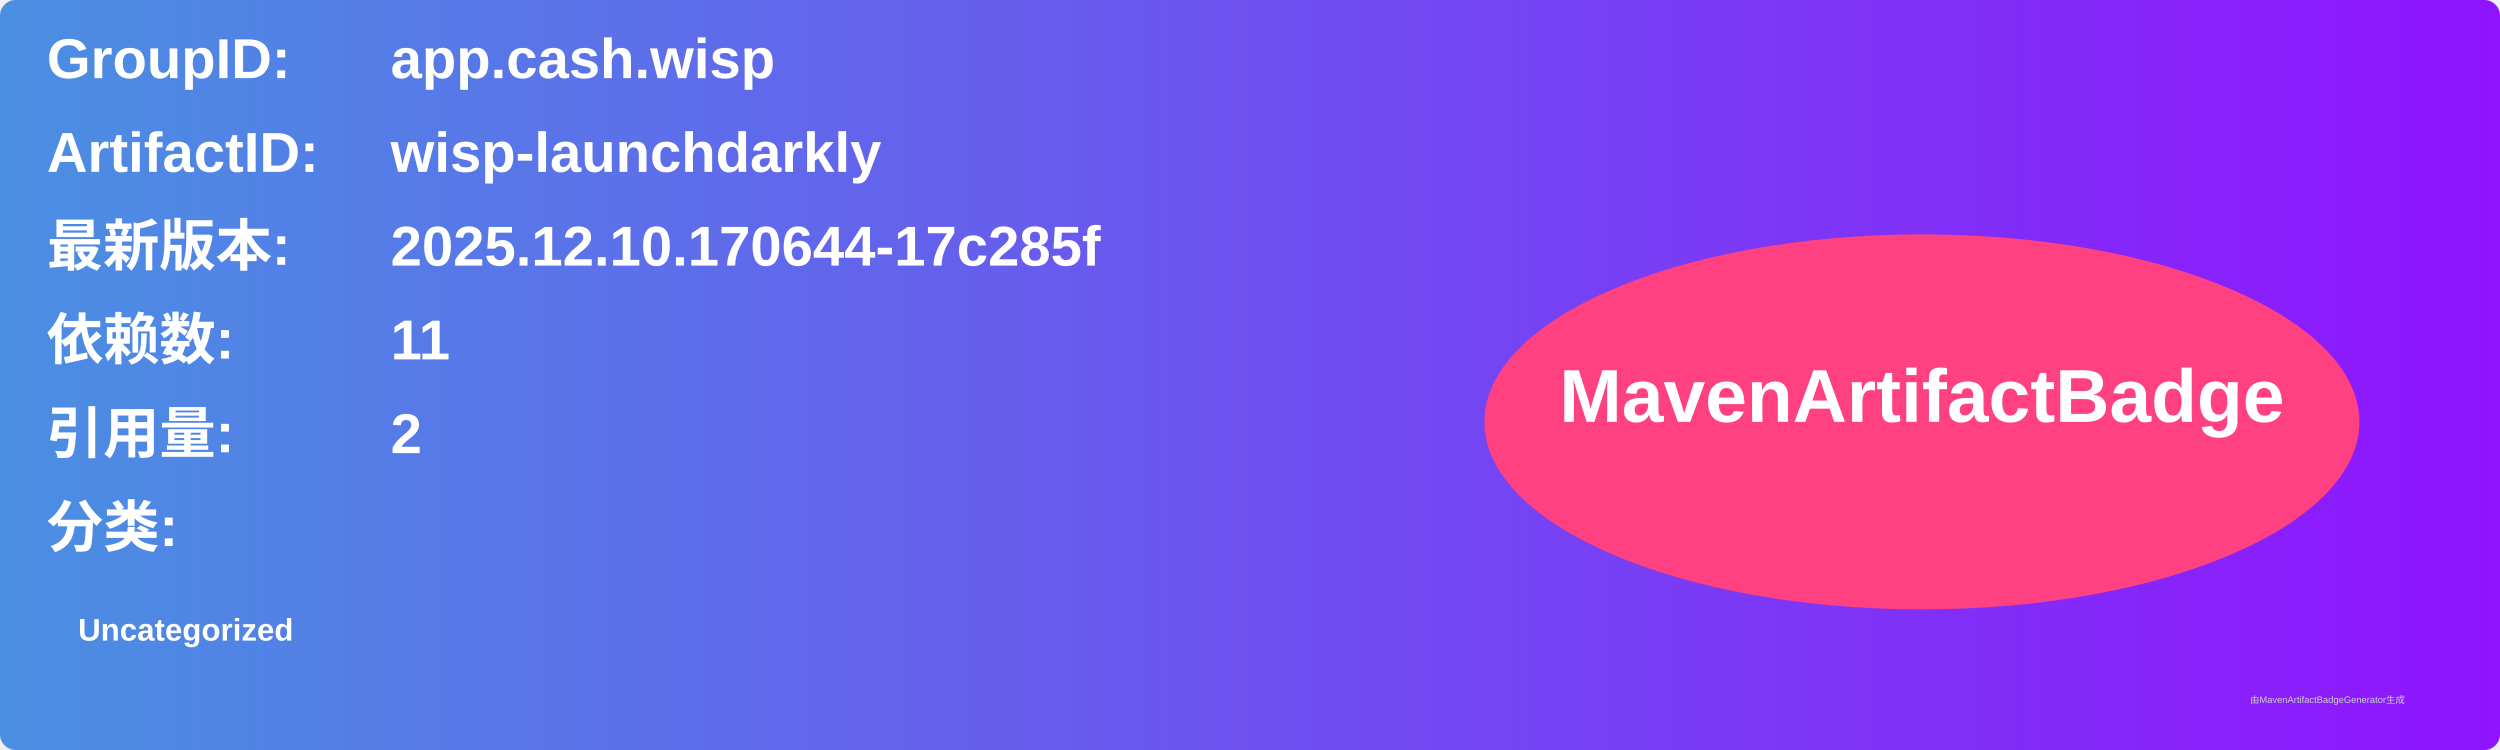
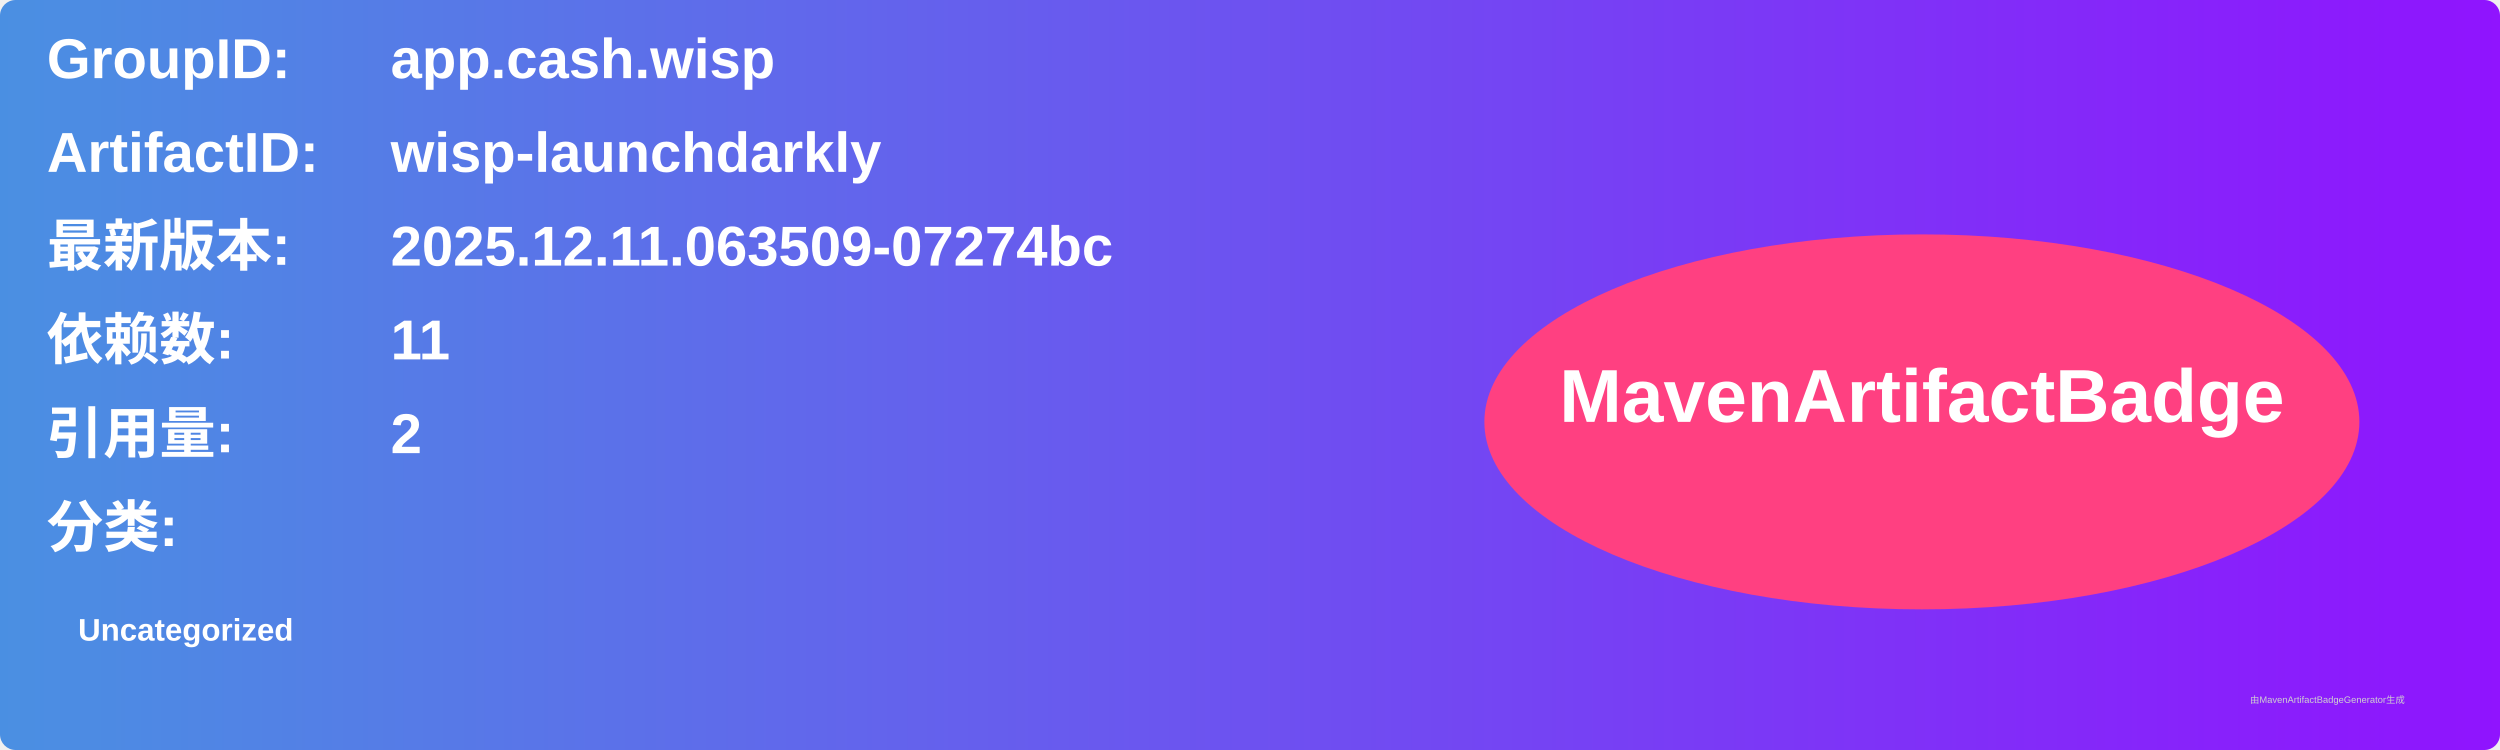
<svg xmlns="http://www.w3.org/2000/svg" width="800" height="240" viewBox="0 0 800 240">
  <linearGradient id="grad" x1="0%" y1="0%" x2="100%" y2="0%">
    <stop offset="0%" stop-color="#4a90e2" />
    <stop offset="100%" stop-color="#9013fe" />
  </linearGradient>
  <rect width="100%" height="100%" rx="5" ry="5" fill="url(#grad)" />
  <g transform="translate(15, 15)">
    <text x="0" y="10" font-family="Arial" font-size="18" fill="white" font-weight="bold" width="260">GroupID:</text>
    <text x="110" y="10" font-family="Arial" font-size="18" fill="white" font-weight="bold" width="460">app.cash.wisp</text>
    <text x="0" y="40" font-family="Arial" font-size="18" fill="white" font-weight="bold" width="260">ArtifactID:</text>
    <text x="110" y="40" font-family="Arial" font-size="18" fill="white" font-weight="bold" width="460">wisp-launchdarkly</text>
    <text x="0" y="70" font-family="Arial" font-size="18" fill="white" font-weight="bold">最新版本:</text>
    <text x="110" y="70" font-family="Arial" font-size="18" fill="white" font-weight="bold">
-       <tspan font-weight="bold">2025.12.10.170644-17c285f</tspan>
+       <tspan font-weight="bold">2025.12.11.063509-07274bc</tspan>
    </text>
    <text x="0" y="100" font-family="Arial" font-size="18" fill="white" font-weight="bold">依赖数: </text>
    <text x="110" y="100" font-family="Arial" font-size="18" fill="white">
      <tspan font-weight="bold">11</tspan>
    </text>
    <text x="0" y="130" font-family="Arial" font-size="18" fill="white" font-weight="bold">引用量: </text>
    <text x="110" y="130" font-family="Arial" font-size="18" fill="white">
      <tspan font-weight="bold">2</tspan>
    </text>
    <text x="0" y="160" font-family="Arial" font-size="18" fill="white" font-weight="bold">分类:</text>
    <text x="10" y="190" font-family="Arial" font-size="10" fill="white">
      <tspan font-weight="bold">Uncategorized</tspan>
    </text>
    <ellipse cx="600" cy="120" rx="140" ry="60" fill="#ff4081" />
    <text x="600" y="120" text-anchor="middle" font-family="Arial" font-size="24" fill="white" font-weight="bold">MavenArtifactBadge</text>
  </g>
  <text x="720" y="225" font-family="Arial" font-size="3" fill="#d0d0d0">由MavenArtifactBadgeGenerator生成</text>
</svg>
